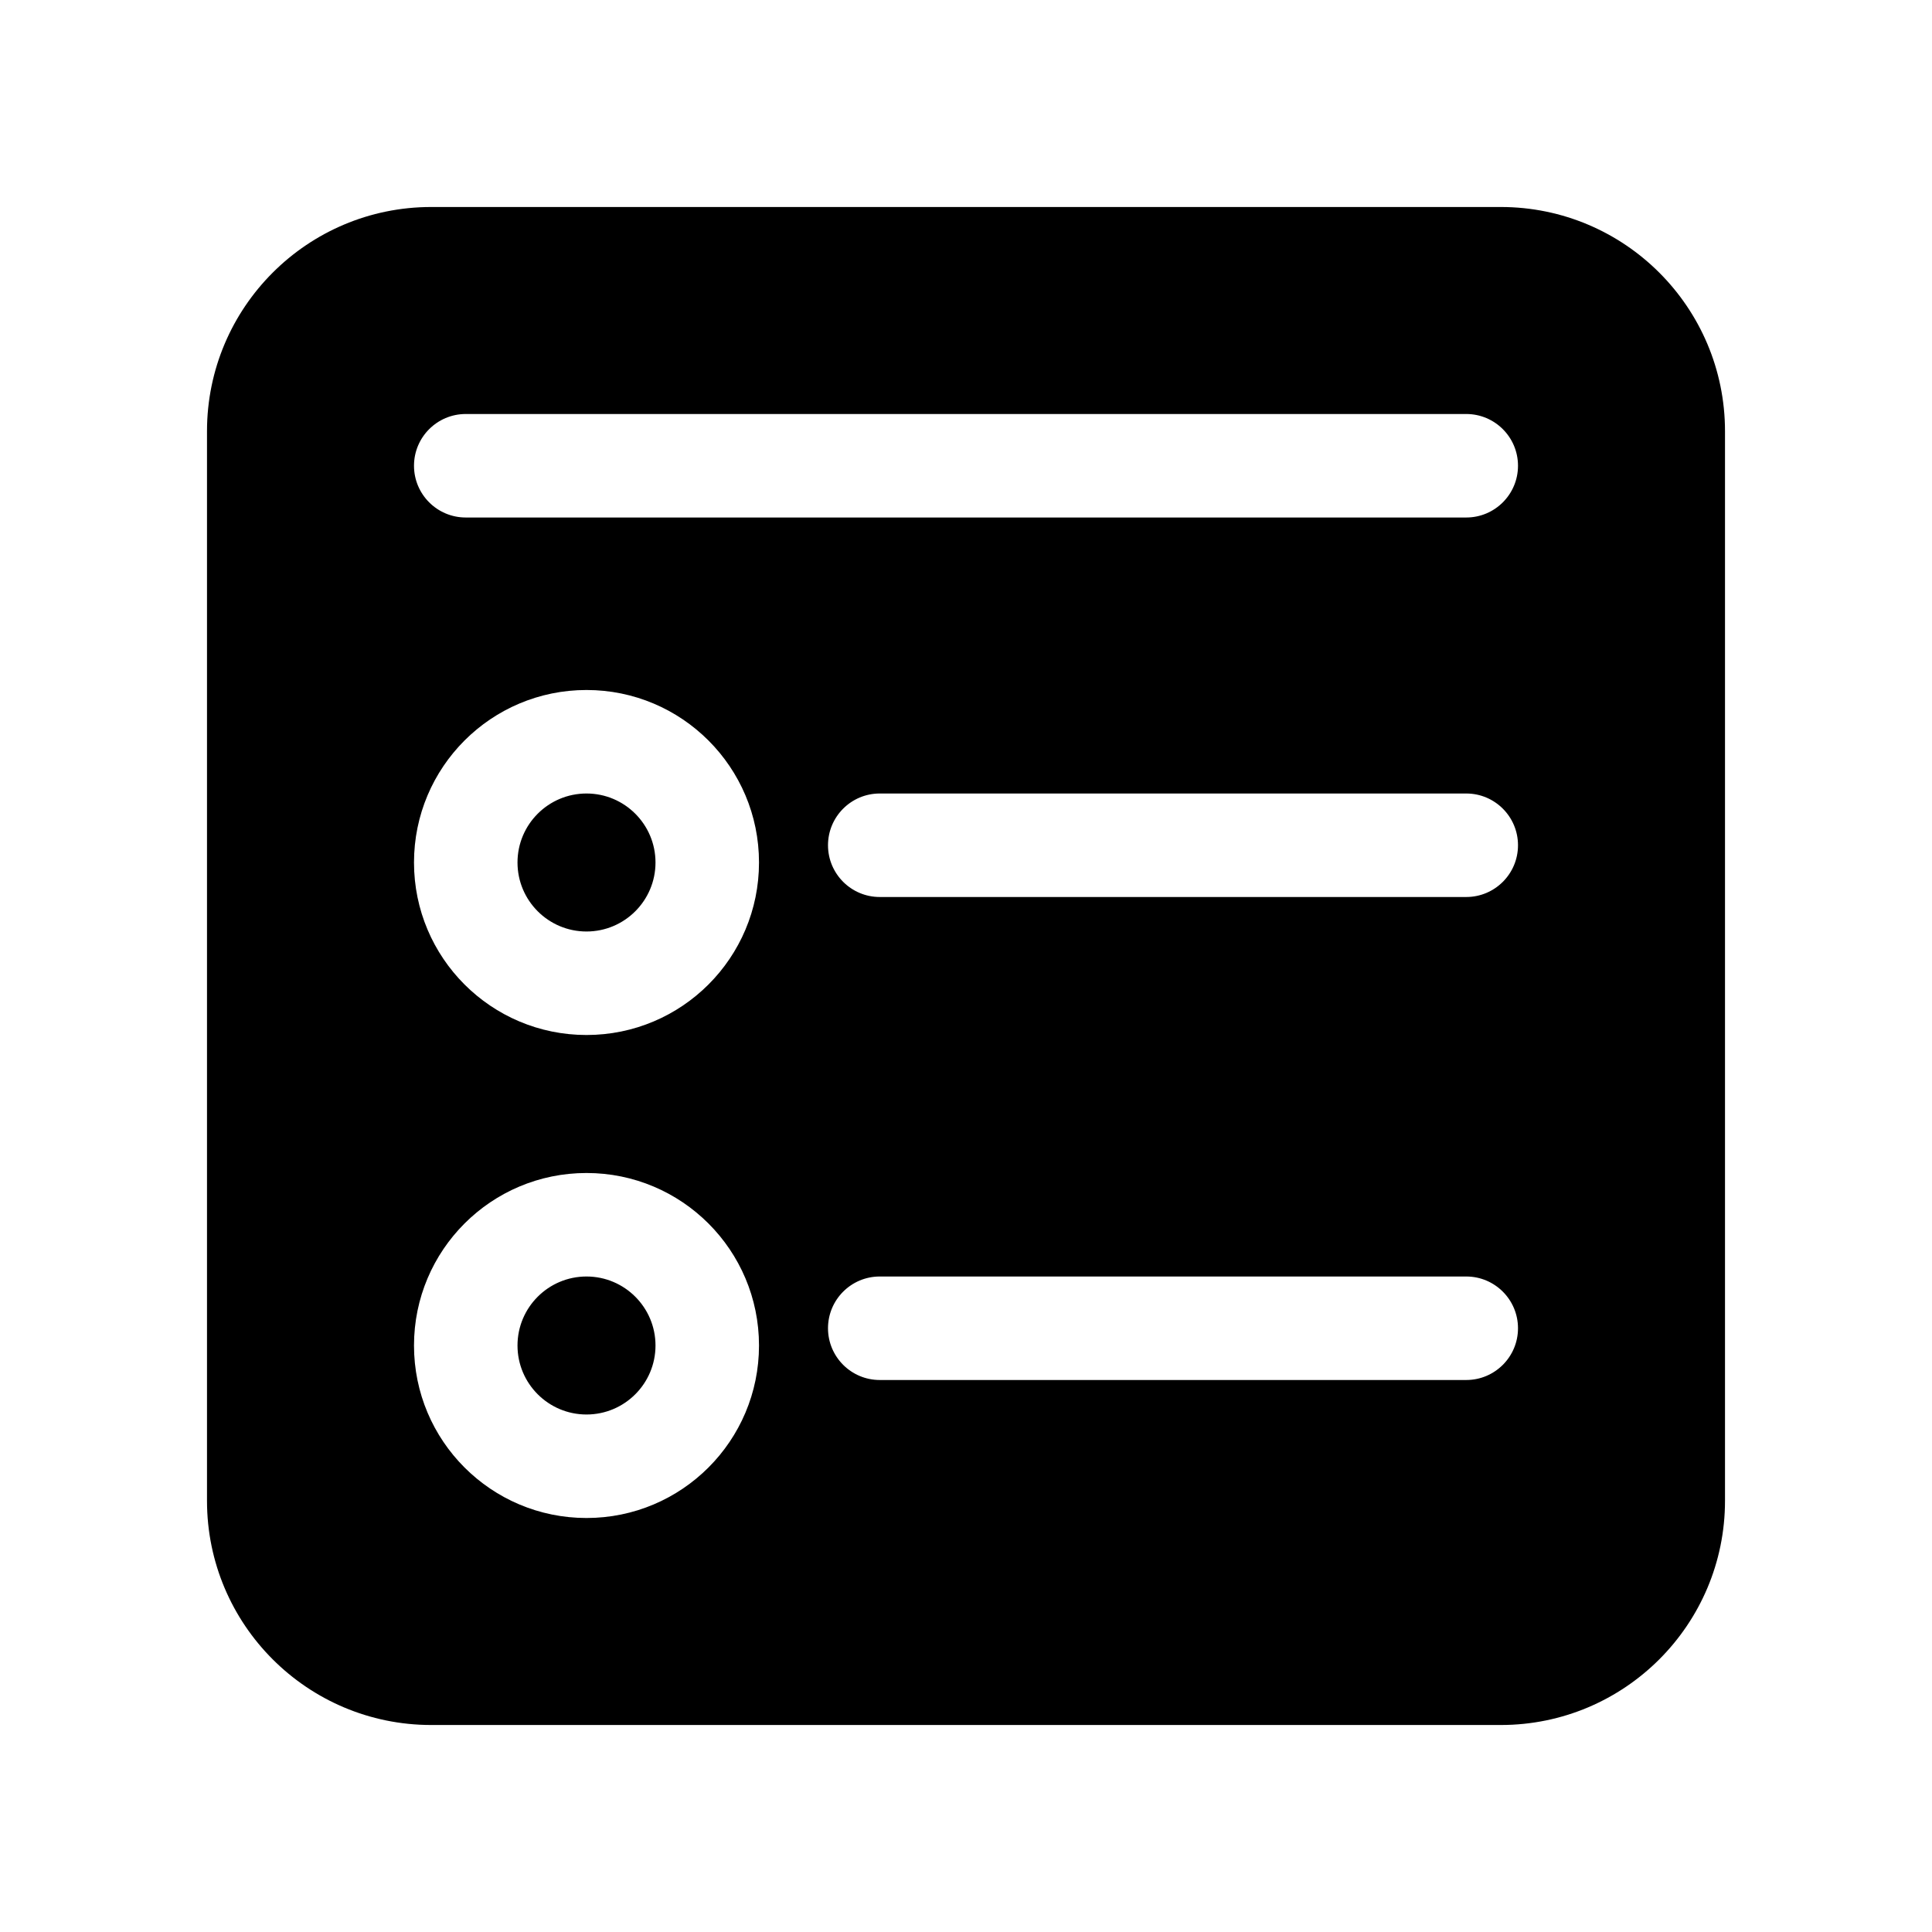
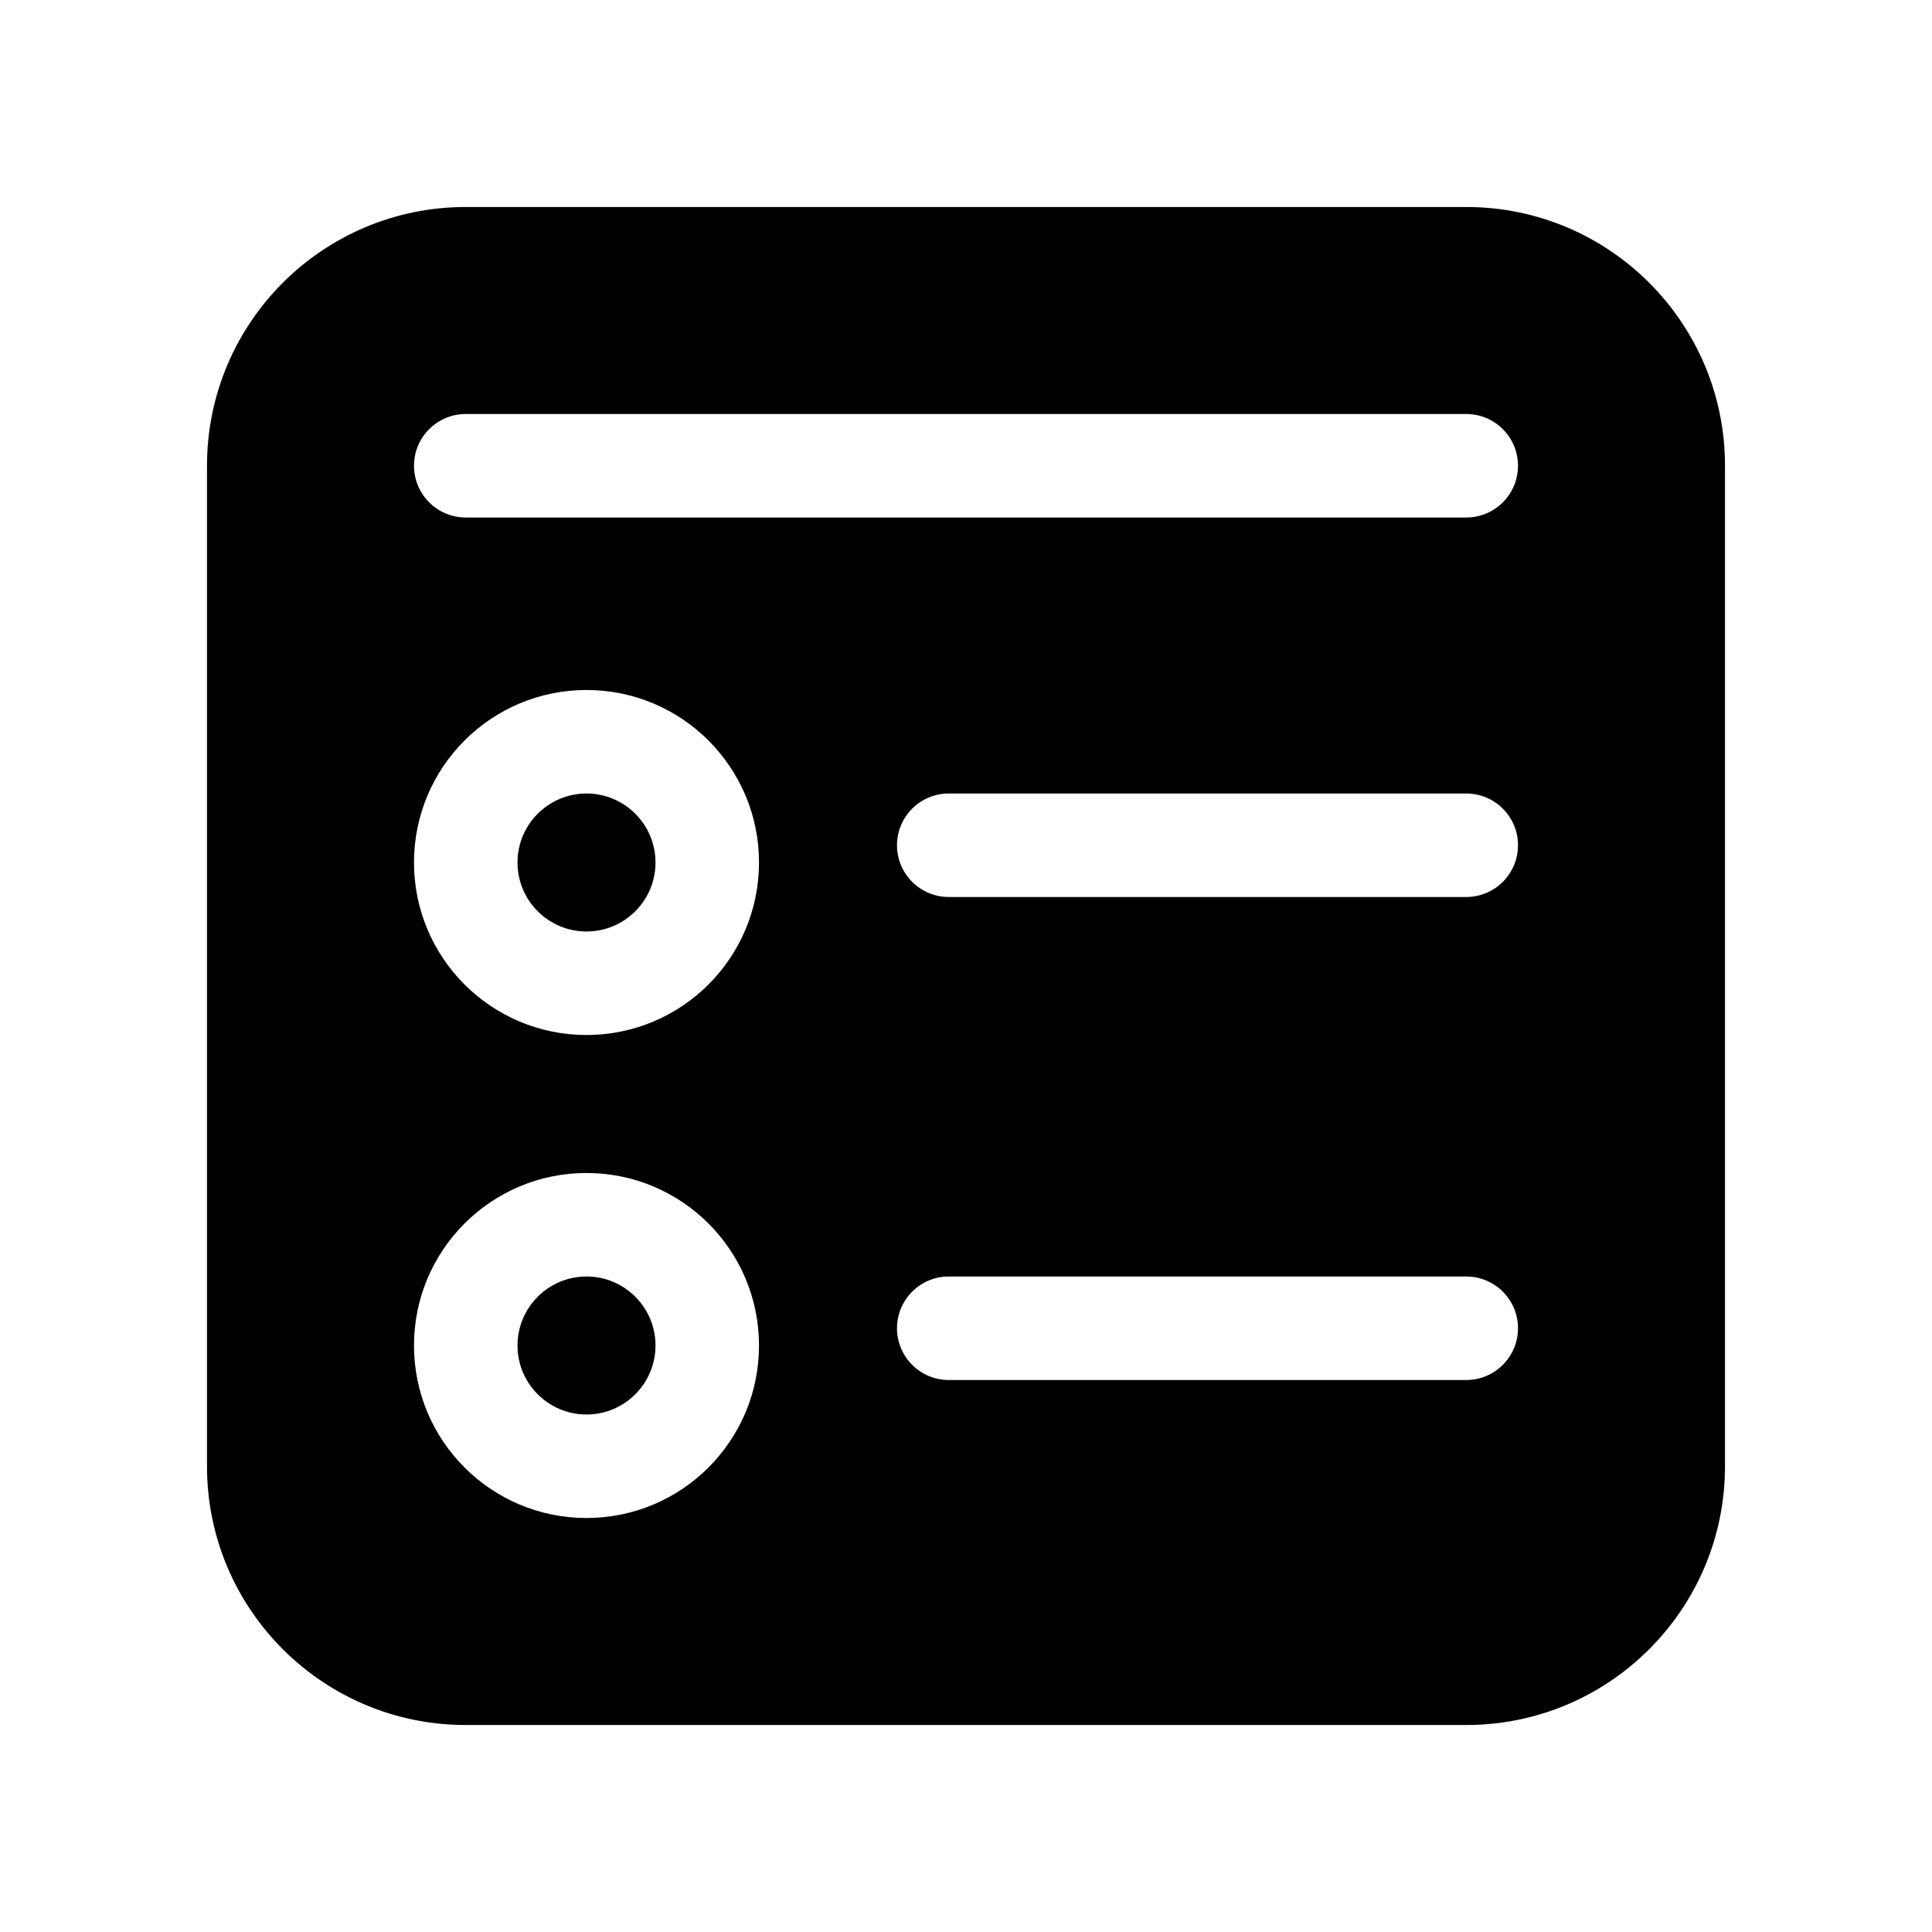
<svg xmlns="http://www.w3.org/2000/svg" viewBox="0 0 28 28" fill="none">
-   <path d="M6.25 3C4.455 3 3 4.455 3 6.25V21.75C3 23.545 4.455 25 6.25 25H21.75C23.545 25 25 23.545 25 21.75V6.25C25 4.455 23.545 3 21.75 3H6.25ZM7.5 12.5C7.5 11.948 7.948 11.5 8.5 11.5C9.052 11.5 9.5 11.948 9.5 12.5C9.5 13.052 9.052 13.5 8.5 13.5C7.948 13.5 7.5 13.052 7.5 12.5ZM8.5 10C9.881 10 11 11.119 11 12.5C11 13.881 9.881 15 8.5 15C7.119 15 6 13.881 6 12.5C6 11.119 7.119 10 8.5 10ZM8.5 18.5C7.948 18.5 7.5 18.948 7.5 19.5C7.5 20.052 7.948 20.5 8.5 20.5C9.052 20.5 9.5 20.052 9.5 19.5C9.5 18.948 9.052 18.5 8.5 18.5ZM6 19.5C6 18.119 7.119 17 8.5 17C9.881 17 11 18.119 11 19.5C11 20.881 9.881 22 8.5 22C7.119 22 6 20.881 6 19.5ZM12.75 11.5H21.25C21.664 11.5 22 11.836 22 12.25C22 12.664 21.664 13 21.25 13H12.75C12.336 13 12 12.664 12 12.25C12 11.836 12.336 11.5 12.75 11.5ZM12 19.25C12 18.836 12.336 18.5 12.75 18.5H21.25C21.664 18.5 22 18.836 22 19.25C22 19.664 21.664 20 21.25 20H12.75C12.336 20 12 19.664 12 19.25ZM6.75 6H21.25C21.664 6 22 6.336 22 6.75C22 7.164 21.664 7.5 21.25 7.5H6.75C6.336 7.5 6 7.164 6 6.75C6 6.336 6.336 6 6.75 6Z" fill="currentColor" />
+   <path d="M8.5 11.5C7.948 11.5 7.5 11.948 7.5 12.5C7.5 13.052 7.948 13.5 8.5 13.5C9.052 13.5 9.5 13.052 9.5 12.5C9.5 11.948 9.052 11.5 8.5 11.5ZM7.5 19.5C7.5 18.948 7.948 18.5 8.5 18.5C9.052 18.5 9.5 18.948 9.5 19.5C9.5 20.052 9.052 20.5 8.5 20.5C7.948 20.5 7.5 20.052 7.5 19.5ZM3 6.75C3 4.679 4.679 3 6.75 3H21.25C23.321 3 25 4.679 25 6.75V21.25C25 23.321 23.321 25 21.25 25H6.75C4.679 25 3 23.321 3 21.25V6.75ZM6 12.5C6 13.881 7.119 15 8.5 15C9.881 15 11 13.881 11 12.5C11 11.119 9.881 10 8.5 10C7.119 10 6 11.119 6 12.5ZM8.5 17C7.119 17 6 18.119 6 19.5C6 20.881 7.119 22 8.5 22C9.881 22 11 20.881 11 19.5C11 18.119 9.881 17 8.5 17ZM13 12.25C13 12.664 13.336 13 13.75 13H21.25C21.664 13 22 12.664 22 12.25C22 11.836 21.664 11.5 21.25 11.5H13.75C13.336 11.5 13 11.836 13 12.25ZM13.75 18.5C13.336 18.5 13 18.836 13 19.25C13 19.664 13.336 20 13.75 20H21.25C21.664 20 22 19.664 22 19.25C22 18.836 21.664 18.5 21.25 18.5H13.75ZM6 6.75C6 7.164 6.336 7.5 6.75 7.5H21.25C21.664 7.5 22 7.164 22 6.75C22 6.336 21.664 6 21.25 6H6.75C6.336 6 6 6.336 6 6.75Z" fill="currentColor" />
</svg>
